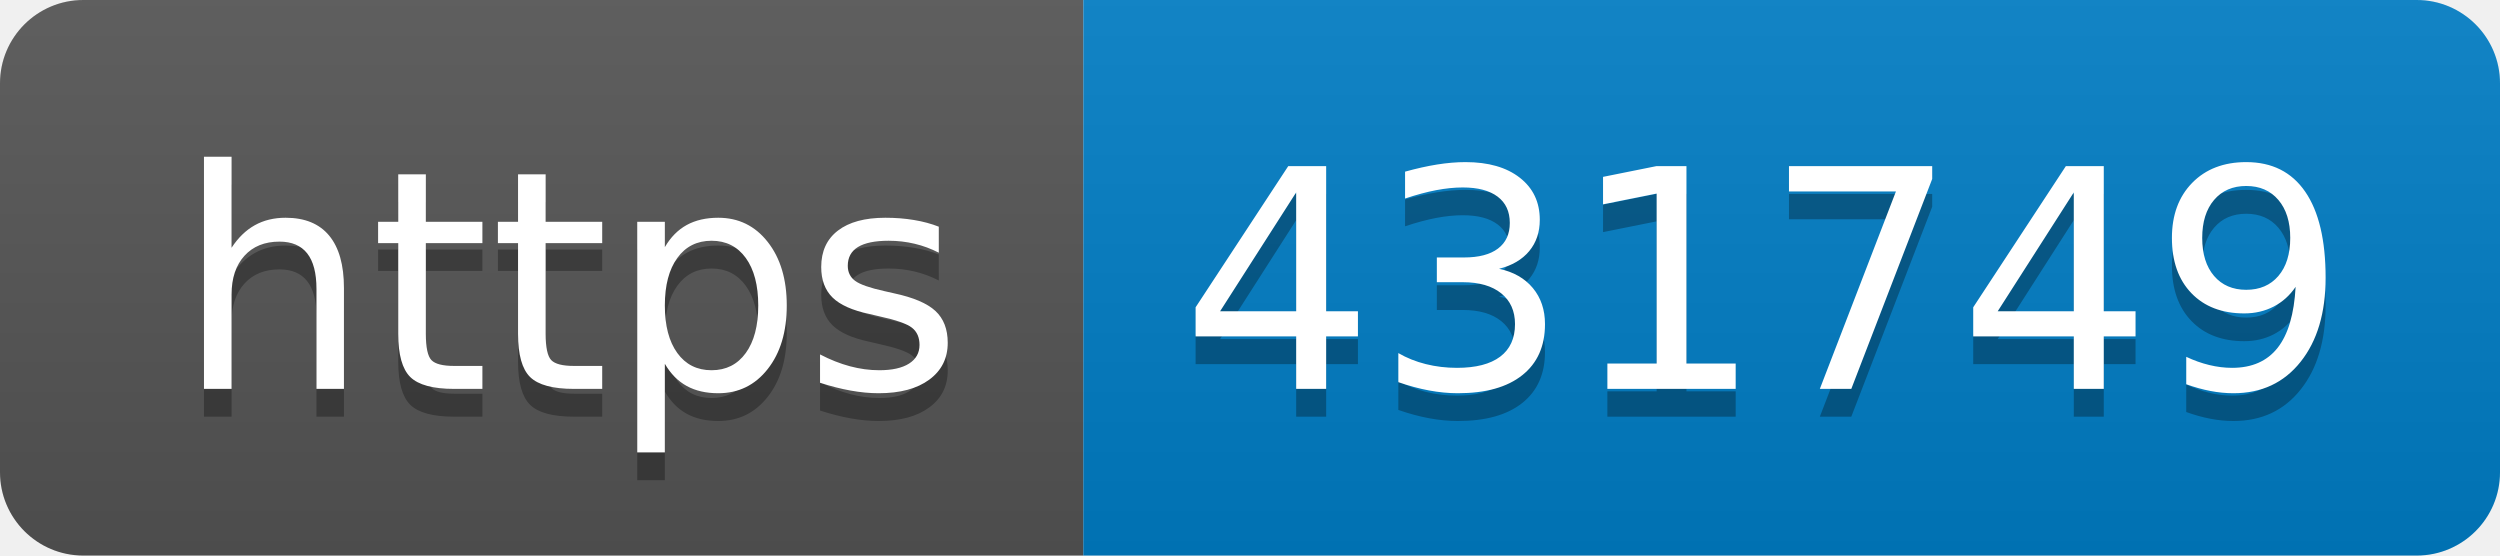
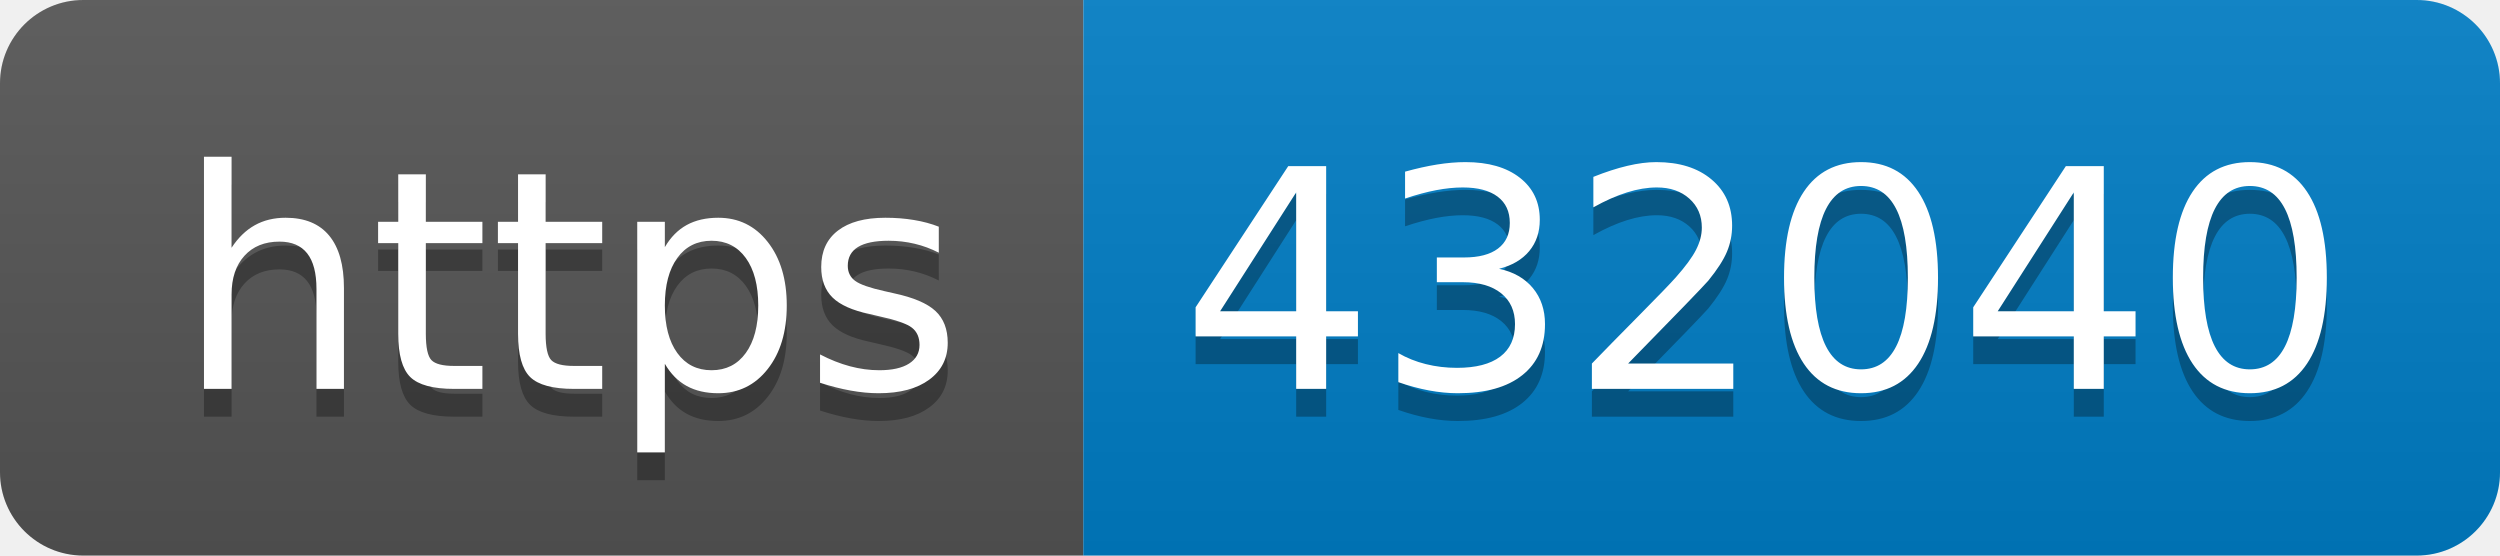
- <svg xmlns="http://www.w3.org/2000/svg" width="90" height="20" role="img" aria-label="https: 431749">
+ <svg xmlns="http://www.w3.org/2000/svg" width="90" height="20" role="img" aria-label="https: 432040">
  <linearGradient id="s" x2="0" y2="100%">
    <stop offset="0" stop-color="#bbb" stop-opacity=".1" />
    <stop offset="1" stop-opacity=".1" />
  </linearGradient>
  <clipPath id="r">
    <rect width="90" height="20" rx="3" fill="#fff" />
  </clipPath>
  <g clip-path="url(#r)">
    <rect width="39" height="20" fill="#555" />
    <rect x="39" width="51" height="20" fill="#007ec6" />
    <rect width="90" height="20" fill="url(#s)" />
  </g>
  <g fill="#fff" text-anchor="middle" font-family="Verdana,Geneva,DejaVu Sans,sans-serif" text-rendering="geometricPrecision" font-size="110">
    <text aria-hidden="true" x="205" y="150" fill="#010101" fill-opacity=".3" transform="scale(.1)" textLength="290">https</text>
    <text x="205" y="140" transform="scale(.1)" fill="#fff" textLength="290">https</text>
-     <text aria-hidden="true" x="635" y="150" fill="#010101" fill-opacity=".3" transform="scale(.1)" textLength="410">431749</text>
-     <text x="635" y="140" transform="scale(.1)" fill="#fff" textLength="410">431749</text>
+     <text aria-hidden="true" x="635" y="150" fill="#010101" fill-opacity=".3" transform="scale(.1)" textLength="410">432040</text>
+     <text x="635" y="140" transform="scale(.1)" fill="#fff" textLength="410">432040</text>
  </g>
</svg>
